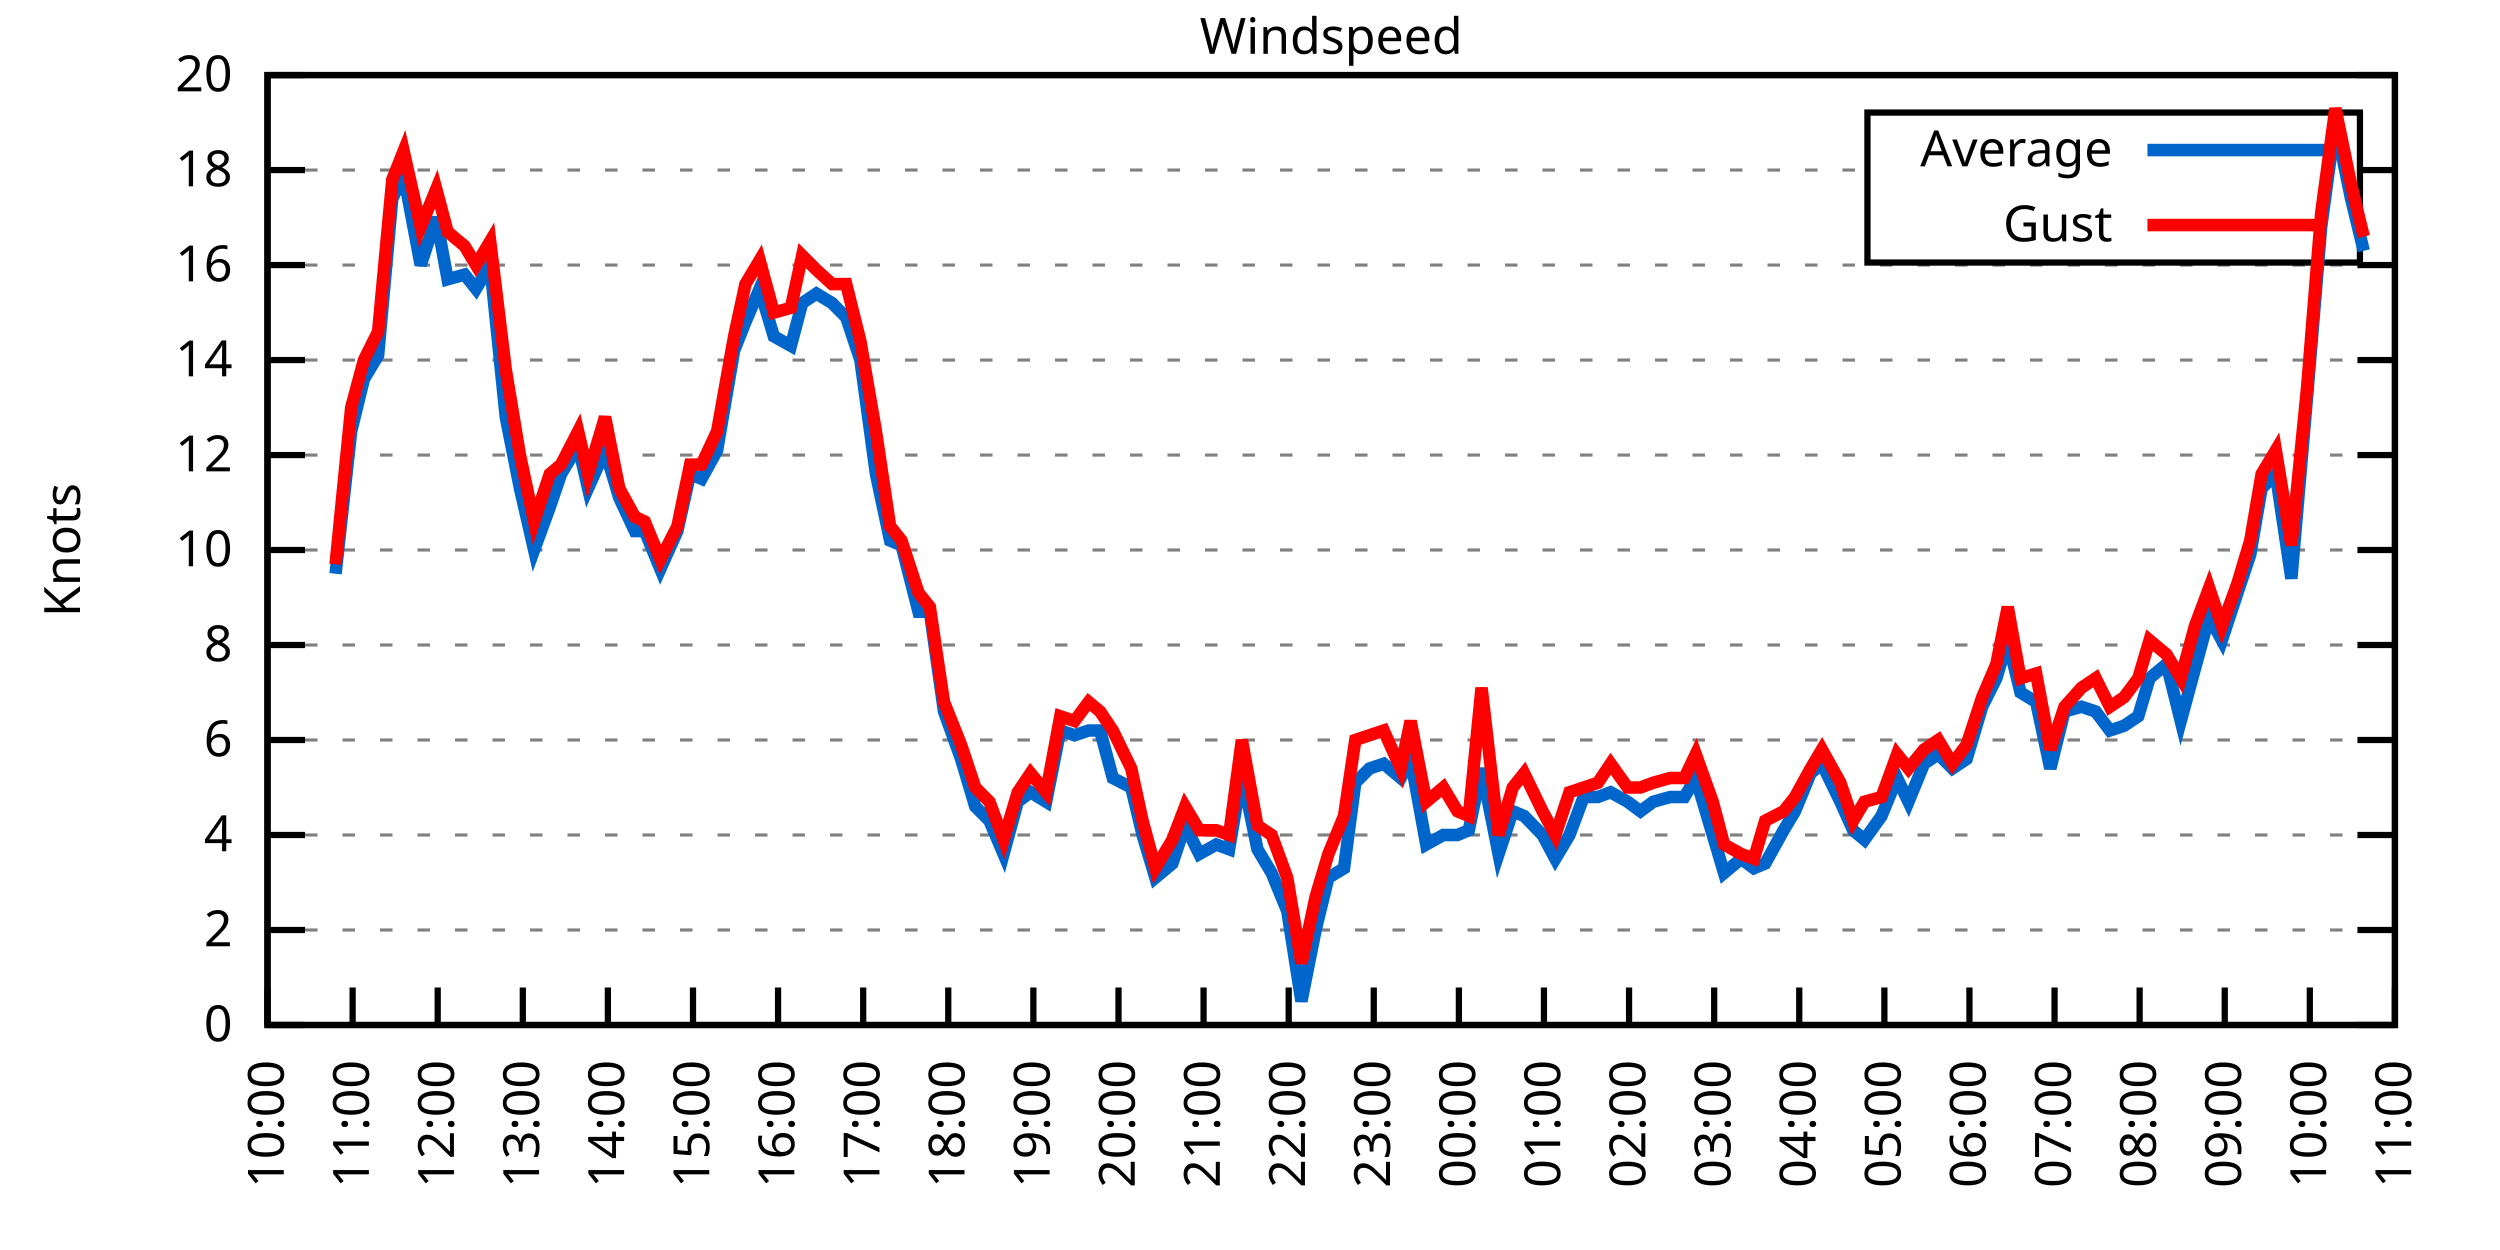
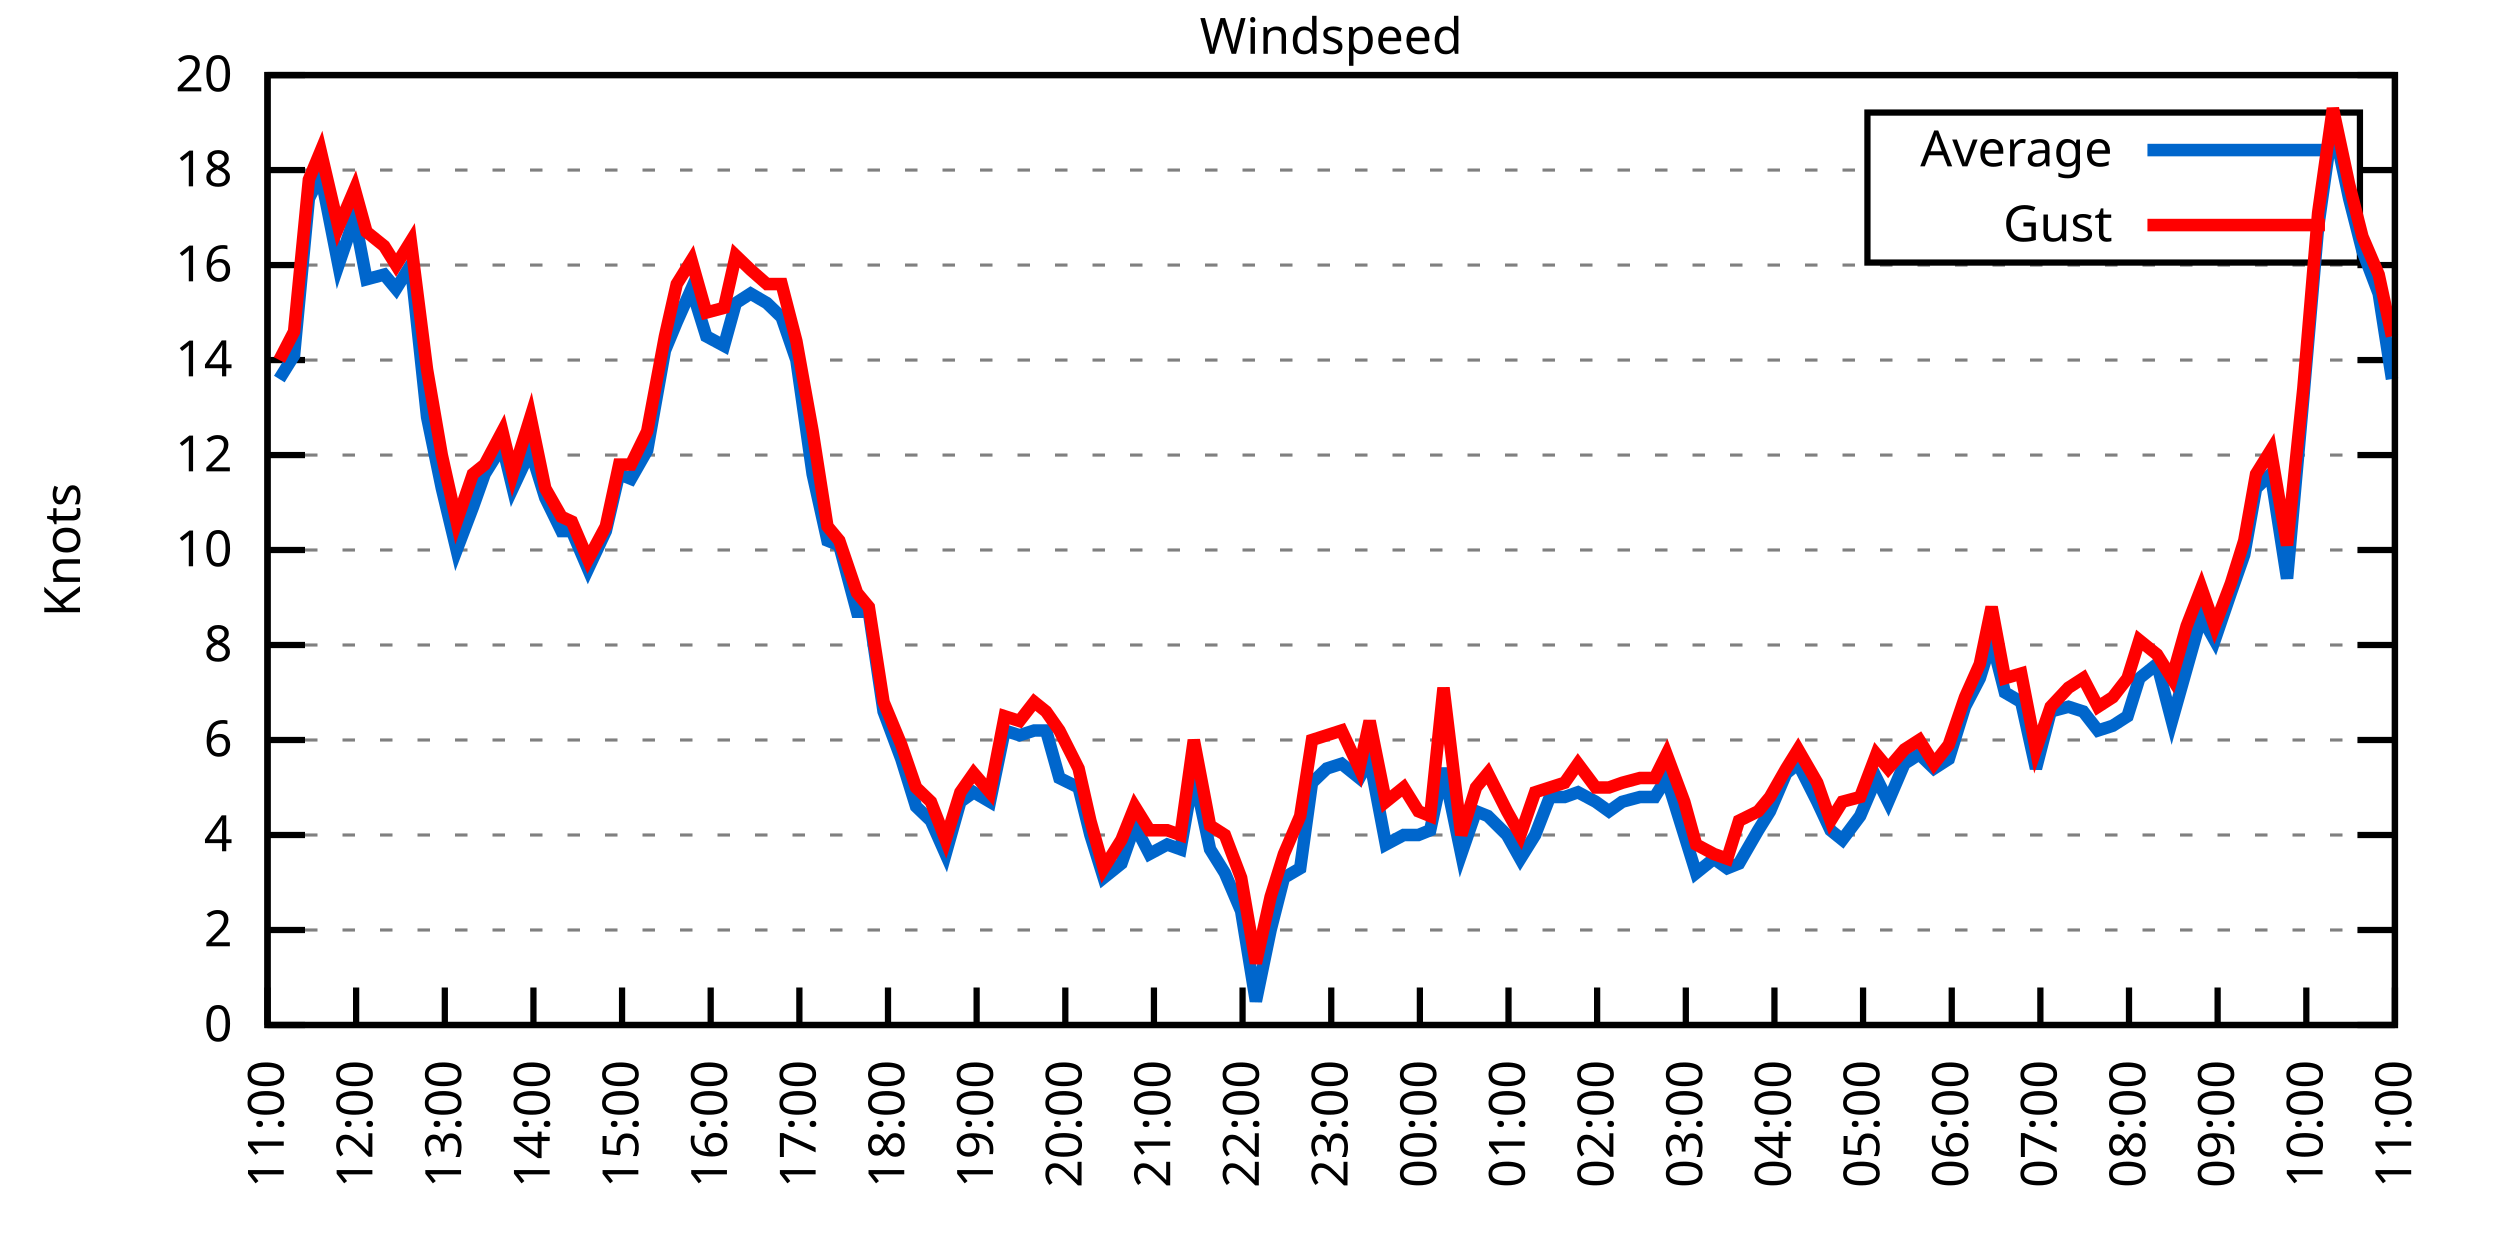
<svg xmlns="http://www.w3.org/2000/svg" xmlns:xlink="http://www.w3.org/1999/xlink" width="400" height="200" viewBox="0 0 400 200">
  <g id="gnuplot_canvas">
    <rect x="0" y="0" width="400" height="200" fill="none" />
    <defs>
      <circle id="gpDot" r="0.5" stroke-width="0.5" stroke="currentColor" />
      <path id="gpPt0" stroke-width="0.333" stroke="currentColor" d="M-1,0 h2 M0,-1 v2" />
      <path id="gpPt1" stroke-width="0.333" stroke="currentColor" d="M-1,-1 L1,1 M1,-1 L-1,1" />
      <path id="gpPt2" stroke-width="0.333" stroke="currentColor" d="M-1,0 L1,0 M0,-1 L0,1 M-1,-1 L1,1 M-1,1 L1,-1" />
      <rect id="gpPt3" stroke-width="0.333" stroke="currentColor" x="-1" y="-1" width="2" height="2" />
      <rect id="gpPt4" stroke-width="0.333" stroke="currentColor" fill="currentColor" x="-1" y="-1" width="2" height="2" />
      <circle id="gpPt5" stroke-width="0.333" stroke="currentColor" cx="0" cy="0" r="1" />
      <use xlink:href="#gpPt5" id="gpPt6" fill="currentColor" stroke="none" />
      <path id="gpPt7" stroke-width="0.333" stroke="currentColor" d="M0,-1.33 L-1.33,0.67 L1.33,0.67 z" />
      <use xlink:href="#gpPt7" id="gpPt8" fill="currentColor" stroke="none" />
      <use xlink:href="#gpPt7" id="gpPt9" stroke="currentColor" transform="rotate(180)" />
      <use xlink:href="#gpPt9" id="gpPt10" fill="currentColor" stroke="none" />
      <use xlink:href="#gpPt3" id="gpPt11" stroke="currentColor" transform="rotate(45)" />
      <use xlink:href="#gpPt11" id="gpPt12" fill="currentColor" stroke="none" />
      <path id="gpPt13" stroke-width="0.333" stroke="currentColor" d="M0,1.330 L1.265,0.411 L0.782,-1.067 L-0.782,-1.076 L-1.265,0.411 z" />
      <use xlink:href="#gpPt13" id="gpPt14" fill="currentColor" stroke="none" />
      <filter id="textbox" filterUnits="objectBoundingBox" x="0" y="0" height="1" width="1">
        <feFlood flood-color="white" flood-opacity="1" result="bgnd" />
        <feComposite in="SourceGraphic" in2="bgnd" operator="atop" />
      </filter>
      <filter id="greybox" filterUnits="objectBoundingBox" x="0" y="0" height="1" width="1">
        <feFlood flood-color="lightgrey" flood-opacity="1" result="grey" />
        <feComposite in="SourceGraphic" in2="grey" operator="atop" />
      </filter>
    </defs>
    <g fill="none" color="white" stroke="currentColor" stroke-width="1.00" stroke-linecap="butt" stroke-linejoin="miter">
</g>
    <g fill="none" color="black" stroke="currentColor" stroke-width="1.00" stroke-linecap="butt" stroke-linejoin="miter">
      <g stroke="none" shape-rendering="crispEdges">
        <polygon fill="rgb(255, 255, 255)" points="42.80,164.00 383.18,164.00 383.18,12.02 42.80,12.02 " />
      </g>
    </g>
    <g fill="none" color="black" stroke="currentColor" stroke-width="1.00" stroke-linecap="butt" stroke-linejoin="miter">
</g>
    <g fill="none" color="black" stroke="black" stroke-width="0.50" stroke-linecap="butt" stroke-linejoin="miter">
</g>
    <g fill="none" color="gray" stroke="currentColor" stroke-width="0.50" stroke-linecap="butt" stroke-linejoin="miter">
      <path stroke="gray" stroke-dasharray="2,4" class="gridline" d="M42.80,164.00 L383.19,164.00  " />
    </g>
    <g fill="none" color="gray" stroke="gray" stroke-width="1.00" stroke-linecap="butt" stroke-linejoin="miter">
</g>
    <g fill="none" color="black" stroke="currentColor" stroke-width="1.00" stroke-linecap="butt" stroke-linejoin="miter">
      <path stroke="black" d="M42.80,164.00 L48.80,164.00 M383.19,164.00 L377.19,164.00  " />
      <g transform="translate(37.20,166.60)" stroke="none" fill="black" font-family="Sans" font-size="8.00" text-anchor="end">
        <text>
          <tspan font-family="Sans"> 0</tspan>
        </text>
      </g>
    </g>
    <g fill="none" color="black" stroke="currentColor" stroke-width="1.00" stroke-linecap="butt" stroke-linejoin="miter">
</g>
    <g fill="none" color="black" stroke="black" stroke-width="0.50" stroke-linecap="butt" stroke-linejoin="miter">
</g>
    <g fill="none" color="gray" stroke="currentColor" stroke-width="0.50" stroke-linecap="butt" stroke-linejoin="miter">
      <path stroke="gray" stroke-dasharray="2,4" class="gridline" d="M42.80,148.80 L383.19,148.80  " />
    </g>
    <g fill="none" color="gray" stroke="gray" stroke-width="1.00" stroke-linecap="butt" stroke-linejoin="miter">
</g>
    <g fill="none" color="black" stroke="currentColor" stroke-width="1.00" stroke-linecap="butt" stroke-linejoin="miter">
      <path stroke="black" d="M42.80,148.80 L48.80,148.80 M383.19,148.80 L377.19,148.80  " />
      <g transform="translate(37.20,151.40)" stroke="none" fill="black" font-family="Sans" font-size="8.00" text-anchor="end">
        <text>
          <tspan font-family="Sans"> 2</tspan>
        </text>
      </g>
    </g>
    <g fill="none" color="black" stroke="currentColor" stroke-width="1.00" stroke-linecap="butt" stroke-linejoin="miter">
</g>
    <g fill="none" color="black" stroke="black" stroke-width="0.50" stroke-linecap="butt" stroke-linejoin="miter">
</g>
    <g fill="none" color="gray" stroke="currentColor" stroke-width="0.50" stroke-linecap="butt" stroke-linejoin="miter">
      <path stroke="gray" stroke-dasharray="2,4" class="gridline" d="M42.80,133.60 L383.19,133.60  " />
    </g>
    <g fill="none" color="gray" stroke="gray" stroke-width="1.00" stroke-linecap="butt" stroke-linejoin="miter">
</g>
    <g fill="none" color="black" stroke="currentColor" stroke-width="1.00" stroke-linecap="butt" stroke-linejoin="miter">
      <path stroke="black" d="M42.80,133.60 L48.80,133.60 M383.19,133.60 L377.19,133.60  " />
      <g transform="translate(37.20,136.20)" stroke="none" fill="black" font-family="Sans" font-size="8.00" text-anchor="end">
        <text>
          <tspan font-family="Sans"> 4</tspan>
        </text>
      </g>
    </g>
    <g fill="none" color="black" stroke="currentColor" stroke-width="1.00" stroke-linecap="butt" stroke-linejoin="miter">
</g>
    <g fill="none" color="black" stroke="black" stroke-width="0.50" stroke-linecap="butt" stroke-linejoin="miter">
</g>
    <g fill="none" color="gray" stroke="currentColor" stroke-width="0.50" stroke-linecap="butt" stroke-linejoin="miter">
      <path stroke="gray" stroke-dasharray="2,4" class="gridline" d="M42.80,118.40 L383.19,118.40  " />
    </g>
    <g fill="none" color="gray" stroke="gray" stroke-width="1.00" stroke-linecap="butt" stroke-linejoin="miter">
</g>
    <g fill="none" color="black" stroke="currentColor" stroke-width="1.00" stroke-linecap="butt" stroke-linejoin="miter">
      <path stroke="black" d="M42.80,118.40 L48.80,118.40 M383.19,118.40 L377.19,118.40  " />
      <g transform="translate(37.20,121.00)" stroke="none" fill="black" font-family="Sans" font-size="8.00" text-anchor="end">
        <text>
          <tspan font-family="Sans"> 6</tspan>
        </text>
      </g>
    </g>
    <g fill="none" color="black" stroke="currentColor" stroke-width="1.00" stroke-linecap="butt" stroke-linejoin="miter">
</g>
    <g fill="none" color="black" stroke="black" stroke-width="0.50" stroke-linecap="butt" stroke-linejoin="miter">
</g>
    <g fill="none" color="gray" stroke="currentColor" stroke-width="0.50" stroke-linecap="butt" stroke-linejoin="miter">
      <path stroke="gray" stroke-dasharray="2,4" class="gridline" d="M42.80,103.20 L383.19,103.20  " />
    </g>
    <g fill="none" color="gray" stroke="gray" stroke-width="1.00" stroke-linecap="butt" stroke-linejoin="miter">
</g>
    <g fill="none" color="black" stroke="currentColor" stroke-width="1.00" stroke-linecap="butt" stroke-linejoin="miter">
      <path stroke="black" d="M42.80,103.20 L48.80,103.20 M383.19,103.20 L377.19,103.20  " />
      <g transform="translate(37.20,105.80)" stroke="none" fill="black" font-family="Sans" font-size="8.00" text-anchor="end">
        <text>
          <tspan font-family="Sans"> 8</tspan>
        </text>
      </g>
    </g>
    <g fill="none" color="black" stroke="currentColor" stroke-width="1.00" stroke-linecap="butt" stroke-linejoin="miter">
</g>
    <g fill="none" color="black" stroke="black" stroke-width="0.50" stroke-linecap="butt" stroke-linejoin="miter">
</g>
    <g fill="none" color="gray" stroke="currentColor" stroke-width="0.50" stroke-linecap="butt" stroke-linejoin="miter">
      <path stroke="gray" stroke-dasharray="2,4" class="gridline" d="M42.80,88.00 L383.19,88.00  " />
    </g>
    <g fill="none" color="gray" stroke="gray" stroke-width="1.00" stroke-linecap="butt" stroke-linejoin="miter">
</g>
    <g fill="none" color="black" stroke="currentColor" stroke-width="1.00" stroke-linecap="butt" stroke-linejoin="miter">
      <path stroke="black" d="M42.80,88.00 L48.80,88.00 M383.19,88.00 L377.19,88.00  " />
      <g transform="translate(37.20,90.60)" stroke="none" fill="black" font-family="Sans" font-size="8.00" text-anchor="end">
        <text>
          <tspan font-family="Sans"> 10</tspan>
        </text>
      </g>
    </g>
    <g fill="none" color="black" stroke="currentColor" stroke-width="1.00" stroke-linecap="butt" stroke-linejoin="miter">
</g>
    <g fill="none" color="black" stroke="black" stroke-width="0.50" stroke-linecap="butt" stroke-linejoin="miter">
</g>
    <g fill="none" color="gray" stroke="currentColor" stroke-width="0.50" stroke-linecap="butt" stroke-linejoin="miter">
      <path stroke="gray" stroke-dasharray="2,4" class="gridline" d="M42.80,72.81 L383.19,72.81  " />
    </g>
    <g fill="none" color="gray" stroke="gray" stroke-width="1.00" stroke-linecap="butt" stroke-linejoin="miter">
</g>
    <g fill="none" color="black" stroke="currentColor" stroke-width="1.00" stroke-linecap="butt" stroke-linejoin="miter">
      <path stroke="black" d="M42.80,72.81 L48.80,72.81 M383.19,72.81 L377.19,72.81  " />
      <g transform="translate(37.20,75.41)" stroke="none" fill="black" font-family="Sans" font-size="8.00" text-anchor="end">
        <text>
          <tspan font-family="Sans"> 12</tspan>
        </text>
      </g>
    </g>
    <g fill="none" color="black" stroke="currentColor" stroke-width="1.00" stroke-linecap="butt" stroke-linejoin="miter">
</g>
    <g fill="none" color="black" stroke="black" stroke-width="0.50" stroke-linecap="butt" stroke-linejoin="miter">
</g>
    <g fill="none" color="gray" stroke="currentColor" stroke-width="0.50" stroke-linecap="butt" stroke-linejoin="miter">
      <path stroke="gray" stroke-dasharray="2,4" class="gridline" d="M42.80,57.61 L383.19,57.61  " />
    </g>
    <g fill="none" color="gray" stroke="gray" stroke-width="1.00" stroke-linecap="butt" stroke-linejoin="miter">
</g>
    <g fill="none" color="black" stroke="currentColor" stroke-width="1.00" stroke-linecap="butt" stroke-linejoin="miter">
      <path stroke="black" d="M42.80,57.61 L48.80,57.61 M383.19,57.61 L377.19,57.61  " />
      <g transform="translate(37.20,60.21)" stroke="none" fill="black" font-family="Sans" font-size="8.00" text-anchor="end">
        <text>
          <tspan font-family="Sans"> 14</tspan>
        </text>
      </g>
    </g>
    <g fill="none" color="black" stroke="currentColor" stroke-width="1.00" stroke-linecap="butt" stroke-linejoin="miter">
</g>
    <g fill="none" color="black" stroke="black" stroke-width="0.50" stroke-linecap="butt" stroke-linejoin="miter">
</g>
    <g fill="none" color="gray" stroke="currentColor" stroke-width="0.50" stroke-linecap="butt" stroke-linejoin="miter">
      <path stroke="gray" stroke-dasharray="2,4" class="gridline" d="M42.80,42.41 L383.19,42.41  " />
    </g>
    <g fill="none" color="gray" stroke="gray" stroke-width="1.00" stroke-linecap="butt" stroke-linejoin="miter">
</g>
    <g fill="none" color="black" stroke="currentColor" stroke-width="1.00" stroke-linecap="butt" stroke-linejoin="miter">
      <path stroke="black" d="M42.80,42.41 L48.80,42.41 M383.19,42.41 L377.19,42.41  " />
      <g transform="translate(37.20,45.01)" stroke="none" fill="black" font-family="Sans" font-size="8.00" text-anchor="end">
        <text>
          <tspan font-family="Sans"> 16</tspan>
        </text>
      </g>
    </g>
    <g fill="none" color="black" stroke="currentColor" stroke-width="1.00" stroke-linecap="butt" stroke-linejoin="miter">
</g>
    <g fill="none" color="black" stroke="black" stroke-width="0.50" stroke-linecap="butt" stroke-linejoin="miter">
</g>
    <g fill="none" color="gray" stroke="currentColor" stroke-width="0.50" stroke-linecap="butt" stroke-linejoin="miter">
      <path stroke="gray" stroke-dasharray="2,4" class="gridline" d="M42.80,27.21 L298.79,27.21 M377.59,27.21 L383.19,27.21  " />
    </g>
    <g fill="none" color="gray" stroke="gray" stroke-width="1.00" stroke-linecap="butt" stroke-linejoin="miter">
</g>
    <g fill="none" color="black" stroke="currentColor" stroke-width="1.00" stroke-linecap="butt" stroke-linejoin="miter">
      <path stroke="black" d="M42.80,27.21 L48.80,27.21 M383.19,27.21 L377.19,27.21  " />
      <g transform="translate(37.20,29.81)" stroke="none" fill="black" font-family="Sans" font-size="8.00" text-anchor="end">
        <text>
          <tspan font-family="Sans"> 18</tspan>
        </text>
      </g>
    </g>
    <g fill="none" color="black" stroke="currentColor" stroke-width="1.00" stroke-linecap="butt" stroke-linejoin="miter">
</g>
    <g fill="none" color="black" stroke="black" stroke-width="0.50" stroke-linecap="butt" stroke-linejoin="miter">
</g>
    <g fill="none" color="gray" stroke="currentColor" stroke-width="0.50" stroke-linecap="butt" stroke-linejoin="miter">
      <path stroke="gray" stroke-dasharray="2,4" class="gridline" d="M42.80,12.01 L383.19,12.01  " />
    </g>
    <g fill="none" color="gray" stroke="gray" stroke-width="1.00" stroke-linecap="butt" stroke-linejoin="miter">
</g>
    <g fill="none" color="black" stroke="currentColor" stroke-width="1.00" stroke-linecap="butt" stroke-linejoin="miter">
      <path stroke="black" d="M42.80,12.01 L48.80,12.01 M383.19,12.01 L377.19,12.01  " />
      <g transform="translate(37.20,14.61)" stroke="none" fill="black" font-family="Sans" font-size="8.00" text-anchor="end">
        <text>
          <tspan font-family="Sans"> 20</tspan>
        </text>
      </g>
    </g>
    <g fill="none" color="black" stroke="currentColor" stroke-width="1.00" stroke-linecap="butt" stroke-linejoin="miter">
      <path stroke="black" d="M42.80,164.00 L42.80,158.00  " />
      <g transform="translate(45.40,169.60) rotate(270.00)" stroke="none" fill="black" font-family="Sans" font-size="8.00" text-anchor="end">
        <text>
-           <tspan font-family="Sans">10:00</tspan>
-         </text>
-       </g>
-     </g>
-     <g fill="none" color="black" stroke="currentColor" stroke-width="1.00" stroke-linecap="butt" stroke-linejoin="miter">
-       <path stroke="black" d="M56.42,164.00 L56.42,158.00  " />
-       <g transform="translate(59.02,169.60) rotate(270.00)" stroke="none" fill="black" font-family="Sans" font-size="8.00" text-anchor="end">
-         <text>
          <tspan font-family="Sans">11:00</tspan>
        </text>
      </g>
    </g>
    <g fill="none" color="black" stroke="currentColor" stroke-width="1.00" stroke-linecap="butt" stroke-linejoin="miter">
-       <path stroke="black" d="M70.03,164.00 L70.03,158.00  " />
-       <g transform="translate(72.63,169.60) rotate(270.00)" stroke="none" fill="black" font-family="Sans" font-size="8.00" text-anchor="end">
+       <path stroke="black" d="M56.98,164.00 L56.98,158.00  " />
+       <g transform="translate(59.58,169.60) rotate(270.00)" stroke="none" fill="black" font-family="Sans" font-size="8.00" text-anchor="end">
        <text>
          <tspan font-family="Sans">12:00</tspan>
        </text>
      </g>
    </g>
    <g fill="none" color="black" stroke="currentColor" stroke-width="1.00" stroke-linecap="butt" stroke-linejoin="miter">
-       <path stroke="black" d="M83.65,164.00 L83.65,158.00  " />
-       <g transform="translate(86.25,169.60) rotate(270.00)" stroke="none" fill="black" font-family="Sans" font-size="8.00" text-anchor="end">
+       <path stroke="black" d="M71.17,164.00 L71.17,158.00  " />
+       <g transform="translate(73.77,169.60) rotate(270.00)" stroke="none" fill="black" font-family="Sans" font-size="8.00" text-anchor="end">
        <text>
          <tspan font-family="Sans">13:00</tspan>
        </text>
      </g>
    </g>
    <g fill="none" color="black" stroke="currentColor" stroke-width="1.00" stroke-linecap="butt" stroke-linejoin="miter">
-       <path stroke="black" d="M97.26,164.00 L97.26,158.00  " />
-       <g transform="translate(99.86,169.60) rotate(270.00)" stroke="none" fill="black" font-family="Sans" font-size="8.00" text-anchor="end">
+       <path stroke="black" d="M85.35,164.00 L85.35,158.00  " />
+       <g transform="translate(87.95,169.60) rotate(270.00)" stroke="none" fill="black" font-family="Sans" font-size="8.00" text-anchor="end">
        <text>
          <tspan font-family="Sans">14:00</tspan>
        </text>
      </g>
    </g>
    <g fill="none" color="black" stroke="currentColor" stroke-width="1.00" stroke-linecap="butt" stroke-linejoin="miter">
-       <path stroke="black" d="M110.88,164.00 L110.88,158.00  " />
-       <g transform="translate(113.48,169.60) rotate(270.00)" stroke="none" fill="black" font-family="Sans" font-size="8.00" text-anchor="end">
+       <path stroke="black" d="M99.53,164.00 L99.53,158.00  " />
+       <g transform="translate(102.13,169.60) rotate(270.00)" stroke="none" fill="black" font-family="Sans" font-size="8.00" text-anchor="end">
        <text>
          <tspan font-family="Sans">15:00</tspan>
        </text>
      </g>
    </g>
    <g fill="none" color="black" stroke="currentColor" stroke-width="1.00" stroke-linecap="butt" stroke-linejoin="miter">
-       <path stroke="black" d="M124.49,164.00 L124.49,158.00  " />
-       <g transform="translate(127.09,169.60) rotate(270.00)" stroke="none" fill="black" font-family="Sans" font-size="8.00" text-anchor="end">
+       <path stroke="black" d="M113.71,164.00 L113.71,158.00  " />
+       <g transform="translate(116.31,169.60) rotate(270.00)" stroke="none" fill="black" font-family="Sans" font-size="8.00" text-anchor="end">
        <text>
          <tspan font-family="Sans">16:00</tspan>
        </text>
      </g>
    </g>
    <g fill="none" color="black" stroke="currentColor" stroke-width="1.00" stroke-linecap="butt" stroke-linejoin="miter">
-       <path stroke="black" d="M138.11,164.00 L138.11,158.00  " />
-       <g transform="translate(140.71,169.60) rotate(270.00)" stroke="none" fill="black" font-family="Sans" font-size="8.00" text-anchor="end">
+       <path stroke="black" d="M127.90,164.00 L127.90,158.00  " />
+       <g transform="translate(130.50,169.60) rotate(270.00)" stroke="none" fill="black" font-family="Sans" font-size="8.00" text-anchor="end">
        <text>
          <tspan font-family="Sans">17:00</tspan>
        </text>
      </g>
    </g>
    <g fill="none" color="black" stroke="currentColor" stroke-width="1.00" stroke-linecap="butt" stroke-linejoin="miter">
-       <path stroke="black" d="M151.72,164.00 L151.72,158.00  " />
-       <g transform="translate(154.32,169.60) rotate(270.00)" stroke="none" fill="black" font-family="Sans" font-size="8.00" text-anchor="end">
+       <path stroke="black" d="M142.08,164.00 L142.08,158.00  " />
+       <g transform="translate(144.68,169.60) rotate(270.00)" stroke="none" fill="black" font-family="Sans" font-size="8.00" text-anchor="end">
        <text>
          <tspan font-family="Sans">18:00</tspan>
        </text>
      </g>
    </g>
    <g fill="none" color="black" stroke="currentColor" stroke-width="1.00" stroke-linecap="butt" stroke-linejoin="miter">
-       <path stroke="black" d="M165.34,164.00 L165.34,158.00  " />
-       <g transform="translate(167.94,169.60) rotate(270.00)" stroke="none" fill="black" font-family="Sans" font-size="8.00" text-anchor="end">
+       <path stroke="black" d="M156.26,164.00 L156.26,158.00  " />
+       <g transform="translate(158.86,169.60) rotate(270.00)" stroke="none" fill="black" font-family="Sans" font-size="8.00" text-anchor="end">
        <text>
          <tspan font-family="Sans">19:00</tspan>
        </text>
      </g>
    </g>
    <g fill="none" color="black" stroke="currentColor" stroke-width="1.00" stroke-linecap="butt" stroke-linejoin="miter">
-       <path stroke="black" d="M178.96,164.00 L178.96,158.00  " />
-       <g transform="translate(181.56,169.60) rotate(270.00)" stroke="none" fill="black" font-family="Sans" font-size="8.00" text-anchor="end">
+       <path stroke="black" d="M170.45,164.00 L170.45,158.00  " />
+       <g transform="translate(173.05,169.60) rotate(270.00)" stroke="none" fill="black" font-family="Sans" font-size="8.00" text-anchor="end">
        <text>
          <tspan font-family="Sans">20:00</tspan>
        </text>
      </g>
    </g>
    <g fill="none" color="black" stroke="currentColor" stroke-width="1.00" stroke-linecap="butt" stroke-linejoin="miter">
-       <path stroke="black" d="M192.57,164.00 L192.57,158.00  " />
-       <g transform="translate(195.17,169.60) rotate(270.00)" stroke="none" fill="black" font-family="Sans" font-size="8.00" text-anchor="end">
+       <path stroke="black" d="M184.63,164.00 L184.63,158.00  " />
+       <g transform="translate(187.23,169.60) rotate(270.00)" stroke="none" fill="black" font-family="Sans" font-size="8.00" text-anchor="end">
        <text>
          <tspan font-family="Sans">21:00</tspan>
        </text>
      </g>
    </g>
    <g fill="none" color="black" stroke="currentColor" stroke-width="1.00" stroke-linecap="butt" stroke-linejoin="miter">
-       <path stroke="black" d="M206.19,164.00 L206.19,158.00  " />
-       <g transform="translate(208.79,169.60) rotate(270.00)" stroke="none" fill="black" font-family="Sans" font-size="8.00" text-anchor="end">
+       <path stroke="black" d="M198.81,164.00 L198.81,158.00  " />
+       <g transform="translate(201.41,169.60) rotate(270.00)" stroke="none" fill="black" font-family="Sans" font-size="8.00" text-anchor="end">
        <text>
          <tspan font-family="Sans">22:00</tspan>
        </text>
      </g>
    </g>
    <g fill="none" color="black" stroke="currentColor" stroke-width="1.00" stroke-linecap="butt" stroke-linejoin="miter">
-       <path stroke="black" d="M219.80,164.00 L219.80,158.00  " />
-       <g transform="translate(222.40,169.60) rotate(270.00)" stroke="none" fill="black" font-family="Sans" font-size="8.00" text-anchor="end">
+       <path stroke="black" d="M213.00,164.00 L213.00,158.00  " />
+       <g transform="translate(215.60,169.60) rotate(270.00)" stroke="none" fill="black" font-family="Sans" font-size="8.00" text-anchor="end">
        <text>
          <tspan font-family="Sans">23:00</tspan>
        </text>
      </g>
    </g>
    <g fill="none" color="black" stroke="currentColor" stroke-width="1.00" stroke-linecap="butt" stroke-linejoin="miter">
-       <path stroke="black" d="M233.42,164.00 L233.42,158.00  " />
-       <g transform="translate(236.02,169.60) rotate(270.00)" stroke="none" fill="black" font-family="Sans" font-size="8.00" text-anchor="end">
+       <path stroke="black" d="M227.18,164.00 L227.18,158.00  " />
+       <g transform="translate(229.78,169.60) rotate(270.00)" stroke="none" fill="black" font-family="Sans" font-size="8.00" text-anchor="end">
        <text>
          <tspan font-family="Sans">00:00</tspan>
        </text>
      </g>
    </g>
    <g fill="none" color="black" stroke="currentColor" stroke-width="1.00" stroke-linecap="butt" stroke-linejoin="miter">
-       <path stroke="black" d="M247.03,164.00 L247.03,158.00  " />
-       <g transform="translate(249.63,169.60) rotate(270.00)" stroke="none" fill="black" font-family="Sans" font-size="8.00" text-anchor="end">
+       <path stroke="black" d="M241.36,164.00 L241.36,158.00  " />
+       <g transform="translate(243.96,169.60) rotate(270.00)" stroke="none" fill="black" font-family="Sans" font-size="8.00" text-anchor="end">
        <text>
          <tspan font-family="Sans">01:00</tspan>
        </text>
      </g>
    </g>
    <g fill="none" color="black" stroke="currentColor" stroke-width="1.00" stroke-linecap="butt" stroke-linejoin="miter">
-       <path stroke="black" d="M260.65,164.00 L260.65,158.00  " />
-       <g transform="translate(263.25,169.60) rotate(270.00)" stroke="none" fill="black" font-family="Sans" font-size="8.00" text-anchor="end">
+       <path stroke="black" d="M255.54,164.00 L255.54,158.00  " />
+       <g transform="translate(258.14,169.60) rotate(270.00)" stroke="none" fill="black" font-family="Sans" font-size="8.00" text-anchor="end">
        <text>
          <tspan font-family="Sans">02:00</tspan>
        </text>
      </g>
    </g>
    <g fill="none" color="black" stroke="currentColor" stroke-width="1.00" stroke-linecap="butt" stroke-linejoin="miter">
-       <path stroke="black" d="M274.27,164.00 L274.27,158.00  " />
-       <g transform="translate(276.87,169.60) rotate(270.00)" stroke="none" fill="black" font-family="Sans" font-size="8.00" text-anchor="end">
+       <path stroke="black" d="M269.73,164.00 L269.73,158.00  " />
+       <g transform="translate(272.33,169.60) rotate(270.00)" stroke="none" fill="black" font-family="Sans" font-size="8.00" text-anchor="end">
        <text>
          <tspan font-family="Sans">03:00</tspan>
        </text>
      </g>
    </g>
    <g fill="none" color="black" stroke="currentColor" stroke-width="1.00" stroke-linecap="butt" stroke-linejoin="miter">
-       <path stroke="black" d="M287.88,164.00 L287.88,158.00  " />
-       <g transform="translate(290.48,169.60) rotate(270.00)" stroke="none" fill="black" font-family="Sans" font-size="8.00" text-anchor="end">
+       <path stroke="black" d="M283.91,164.00 L283.91,158.00  " />
+       <g transform="translate(286.51,169.60) rotate(270.00)" stroke="none" fill="black" font-family="Sans" font-size="8.00" text-anchor="end">
        <text>
          <tspan font-family="Sans">04:00</tspan>
        </text>
      </g>
    </g>
    <g fill="none" color="black" stroke="currentColor" stroke-width="1.00" stroke-linecap="butt" stroke-linejoin="miter">
-       <path stroke="black" d="M301.50,164.00 L301.50,158.00  " />
-       <g transform="translate(304.10,169.60) rotate(270.00)" stroke="none" fill="black" font-family="Sans" font-size="8.00" text-anchor="end">
+       <path stroke="black" d="M298.09,164.00 L298.09,158.00  " />
+       <g transform="translate(300.69,169.60) rotate(270.00)" stroke="none" fill="black" font-family="Sans" font-size="8.00" text-anchor="end">
        <text>
          <tspan font-family="Sans">05:00</tspan>
        </text>
      </g>
    </g>
    <g fill="none" color="black" stroke="currentColor" stroke-width="1.00" stroke-linecap="butt" stroke-linejoin="miter">
-       <path stroke="black" d="M315.11,164.00 L315.11,158.00  " />
-       <g transform="translate(317.71,169.60) rotate(270.00)" stroke="none" fill="black" font-family="Sans" font-size="8.00" text-anchor="end">
+       <path stroke="black" d="M312.28,164.00 L312.28,158.00  " />
+       <g transform="translate(314.88,169.60) rotate(270.00)" stroke="none" fill="black" font-family="Sans" font-size="8.00" text-anchor="end">
        <text>
          <tspan font-family="Sans">06:00</tspan>
        </text>
      </g>
    </g>
    <g fill="none" color="black" stroke="currentColor" stroke-width="1.00" stroke-linecap="butt" stroke-linejoin="miter">
-       <path stroke="black" d="M328.73,164.00 L328.73,158.00  " />
-       <g transform="translate(331.33,169.60) rotate(270.00)" stroke="none" fill="black" font-family="Sans" font-size="8.00" text-anchor="end">
+       <path stroke="black" d="M326.46,164.00 L326.46,158.00  " />
+       <g transform="translate(329.06,169.60) rotate(270.00)" stroke="none" fill="black" font-family="Sans" font-size="8.00" text-anchor="end">
        <text>
          <tspan font-family="Sans">07:00</tspan>
        </text>
      </g>
    </g>
    <g fill="none" color="black" stroke="currentColor" stroke-width="1.00" stroke-linecap="butt" stroke-linejoin="miter">
-       <path stroke="black" d="M342.34,164.00 L342.34,158.00  " />
-       <g transform="translate(344.94,169.60) rotate(270.00)" stroke="none" fill="black" font-family="Sans" font-size="8.00" text-anchor="end">
+       <path stroke="black" d="M340.64,164.00 L340.64,158.00  " />
+       <g transform="translate(343.24,169.60) rotate(270.00)" stroke="none" fill="black" font-family="Sans" font-size="8.00" text-anchor="end">
        <text>
          <tspan font-family="Sans">08:00</tspan>
        </text>
      </g>
    </g>
    <g fill="none" color="black" stroke="currentColor" stroke-width="1.00" stroke-linecap="butt" stroke-linejoin="miter">
-       <path stroke="black" d="M355.96,164.00 L355.96,158.00  " />
-       <g transform="translate(358.56,169.60) rotate(270.00)" stroke="none" fill="black" font-family="Sans" font-size="8.00" text-anchor="end">
+       <path stroke="black" d="M354.82,164.00 L354.82,158.00  " />
+       <g transform="translate(357.42,169.60) rotate(270.00)" stroke="none" fill="black" font-family="Sans" font-size="8.00" text-anchor="end">
        <text>
          <tspan font-family="Sans">09:00</tspan>
        </text>
      </g>
    </g>
    <g fill="none" color="black" stroke="currentColor" stroke-width="1.00" stroke-linecap="butt" stroke-linejoin="miter">
-       <path stroke="black" d="M369.57,164.00 L369.57,158.00  " />
-       <g transform="translate(372.17,169.60) rotate(270.00)" stroke="none" fill="black" font-family="Sans" font-size="8.00" text-anchor="end">
+       <path stroke="black" d="M369.01,164.00 L369.01,158.00  " />
+       <g transform="translate(371.61,169.60) rotate(270.00)" stroke="none" fill="black" font-family="Sans" font-size="8.00" text-anchor="end">
        <text>
          <tspan font-family="Sans">10:00</tspan>
        </text>
      </g>
    </g>
    <g fill="none" color="black" stroke="currentColor" stroke-width="1.00" stroke-linecap="butt" stroke-linejoin="miter">
      <path stroke="black" d="M383.19,164.00 L383.19,158.00  " />
      <g transform="translate(385.79,169.60) rotate(270.00)" stroke="none" fill="black" font-family="Sans" font-size="8.00" text-anchor="end">
        <text>
          <tspan font-family="Sans">11:00</tspan>
        </text>
      </g>
    </g>
    <g fill="none" color="black" stroke="currentColor" stroke-width="1.00" stroke-linecap="butt" stroke-linejoin="miter">
</g>
    <g fill="none" color="black" stroke="currentColor" stroke-width="1.00" stroke-linecap="butt" stroke-linejoin="miter">
      <path stroke="black" d="M42.80,12.01 L42.80,164.00 L383.19,164.00 L383.19,12.01 L42.80,12.01 Z  " />
    </g>
    <g fill="none" color="black" stroke="currentColor" stroke-width="1.00" stroke-linecap="butt" stroke-linejoin="miter">
</g>
    <g fill="none" color="black" stroke="currentColor" stroke-width="1.00" stroke-linecap="butt" stroke-linejoin="miter">
      <path stroke="black" d="M298.79,42.01 L298.79,18.01 L377.59,18.01 L377.59,42.01 L298.79,42.01 Z  " />
    </g>
    <g id="Windspeed_plot_1">
      <g fill="none" color="white" stroke="black" stroke-width="2.00" stroke-linecap="butt" stroke-linejoin="miter">
</g>
      <g fill="none" color="black" stroke="currentColor" stroke-width="2.00" stroke-linecap="butt" stroke-linejoin="miter">
        <g transform="translate(337.99,26.61)" stroke="none" fill="black" font-family="Sans" font-size="8.00" text-anchor="end">
          <text>
            <tspan font-family="Sans">Average</tspan>
          </text>
        </g>
      </g>
      <g fill="none" color="black" stroke="currentColor" stroke-width="2.00" stroke-linecap="butt" stroke-linejoin="miter">
-         <path stroke="rgb(  0, 102, 204)" d="M343.59,24.01 L371.99,24.01 M53.69,91.80 L56.19,69.01 L58.23,60.65 L60.50,56.85 L62.77,31.77 L64.58,27.97   L67.31,42.41 L69.80,34.81 L71.62,44.69 L74.34,43.93 L76.16,46.21 L78.43,42.41 L80.92,66.73 L83.19,78.13   L85.46,88.00 L87.96,81.17 L89.77,75.85 L92.50,71.29 L94.09,78.13 L96.81,72.05 L99.08,79.65 L101.57,84.97   L103.16,84.97 L105.66,91.04 L108.38,84.97 L110.42,75.85 L112.24,76.61 L114.74,72.05 L117.46,56.09 L119.27,51.53   L121.54,46.21 L123.81,53.81 L126.54,55.33 L128.35,48.49 L130.62,46.97 L133.12,48.49 L135.39,50.77 L137.66,57.61   L140.15,75.85 L142.42,86.49 L144.24,87.25 L146.96,97.88 L148.77,97.88 L151.04,113.84 L153.77,121.44 L156.04,129.04   L158.31,131.32 L160.57,136.64 L162.84,128.28 L164.89,126.76 L167.38,128.28 L169.65,116.88 L171.92,117.64 L174.19,116.88   L176.01,116.88 L178.05,124.48 L181.00,126.00 L182.81,133.60 L184.86,140.44 L187.58,138.16 L189.62,132.08 L191.89,136.64   L194.61,135.12 L196.66,135.88 L198.70,123.72 L201.19,135.88 L203.46,139.68 L205.96,145.76 L208.23,160.20 L210.50,148.80   L212.54,140.44 L215.04,138.92 L216.85,125.24 L219.12,122.96 L221.39,122.20 L224.11,124.48 L225.70,121.44 L228.20,135.12   L230.92,133.60 L233.19,133.60 L235.01,132.84 L237.05,122.96 L239.77,136.64 L242.04,129.80 L243.86,130.56 L246.81,133.60   L248.85,137.40 L251.12,133.60 L253.39,127.52 L255.66,127.52 L257.70,126.76 L260.42,128.28 L262.47,129.80 L264.51,128.28   L267.23,127.52 L269.50,127.52 L271.32,124.48 L274.04,133.60 L275.85,139.68 L278.58,137.40 L280.62,138.92 L282.43,138.16   L285.38,132.84 L287.20,129.80 L289.70,123.72 L291.51,122.20 L294.46,128.28 L296.50,132.84 L298.32,134.36 L301.04,130.56   L303.54,124.48 L305.35,128.28 L307.85,122.20 L310.12,120.68 L312.39,122.96 L314.66,121.44 L317.15,113.08 L319.42,108.52   L321.24,102.44 L323.28,110.80 L325.78,112.32 L328.05,122.96 L330.32,113.84 L333.04,113.08 L335.31,113.84 L337.58,116.88   L339.85,116.12 L342.12,114.60 L343.93,108.52 L346.65,106.24 L348.92,115.36 L351.19,107.00 L353.46,98.64 L355.50,102.44   L358.00,94.84 L360.04,88.76 L361.86,78.13 L364.13,75.85 L366.62,92.56 L369.12,63.69 L371.39,36.33 L373.66,19.61   L376.16,31.77 L378.20,40.13  " />
+         <path stroke="rgb(  0, 102, 204)" d="M343.59,24.01 L371.99,24.01 M44.69,60.65 L47.05,56.85 L49.42,31.77 L51.31,27.97 L54.15,42.41 L56.75,34.81   L58.64,44.69 L61.47,43.93 L63.37,46.21 L65.73,42.41 L68.33,66.73 L70.69,78.13 L73.06,88.00 L75.66,81.17   L77.55,75.85 L80.38,71.29 L82.04,78.13 L84.88,72.05 L87.24,79.65 L89.84,84.97 L91.49,84.97 L94.09,91.04   L96.93,84.97 L99.06,75.85 L100.95,76.61 L103.55,72.05 L106.39,56.09 L108.28,51.53 L110.64,46.21 L113.01,53.81   L115.84,55.33 L117.73,48.49 L120.10,46.97 L122.70,48.49 L125.06,50.77 L127.42,57.61 L130.02,75.85 L132.39,86.49   L134.28,87.25 L137.12,97.88 L139.01,97.88 L141.37,113.84 L144.21,121.44 L146.57,129.04 L148.94,131.32 L151.30,136.64   L153.66,128.28 L155.79,126.76 L158.39,128.28 L160.75,116.88 L163.12,117.64 L165.48,116.88 L167.37,116.88 L169.50,124.48   L172.57,126.00 L174.46,133.60 L176.59,140.44 L179.43,138.16 L181.56,132.08 L183.92,136.64 L186.76,135.12 L188.88,135.88   L191.01,123.72 L193.61,135.88 L195.98,139.68 L198.58,145.76 L200.94,160.20 L203.30,148.80 L205.43,140.44 L208.03,138.92   L209.92,125.24 L212.29,122.96 L214.65,122.20 L217.49,124.48 L219.14,121.44 L221.74,135.12 L224.58,133.60 L226.94,133.60   L228.83,132.84 L230.96,122.96 L233.80,136.64 L236.16,129.80 L238.05,130.56 L241.12,133.60 L243.25,137.40 L245.62,133.60   L247.98,127.52 L250.34,127.52 L252.47,126.76 L255.31,128.28 L257.43,129.80 L259.56,128.28 L262.40,127.52 L264.76,127.52   L266.65,124.48 L269.49,133.60 L271.38,139.68 L274.22,137.40 L276.35,138.92 L278.24,138.16 L281.31,132.84 L283.20,129.80   L285.80,123.72 L287.69,122.20 L290.76,128.28 L292.89,132.84 L294.78,134.36 L297.62,130.56 L300.22,124.48 L302.11,128.28   L304.71,122.20 L307.08,120.68 L309.44,122.96 L311.80,121.44 L314.40,113.08 L316.77,108.52 L318.66,102.44 L320.79,110.80   L323.39,112.32 L325.75,122.96 L328.11,113.84 L330.95,113.08 L333.31,113.84 L335.68,116.88 L338.04,116.12 L340.40,114.60   L342.30,108.52 L345.13,106.24 L347.50,115.36 L349.86,107.00 L352.22,98.64 L354.35,102.44 L356.95,94.84 L359.08,88.76   L360.97,78.13 L363.33,75.85 L365.93,92.56 L368.53,63.69 L370.90,36.33 L373.26,19.61 L375.86,31.77 L377.99,40.13   L380.59,46.97 L382.72,60.65  " />
      </g>
    </g>
    <g id="Windspeed_plot_2">
      <g fill="none" color="black" stroke="currentColor" stroke-width="2.00" stroke-linecap="butt" stroke-linejoin="miter">
        <g transform="translate(337.99,38.61)" stroke="none" fill="black" font-family="Sans" font-size="8.00" text-anchor="end">
          <text>
            <tspan font-family="Sans">Gust</tspan>
          </text>
        </g>
      </g>
      <g fill="none" color="black" stroke="currentColor" stroke-width="2.00" stroke-linecap="butt" stroke-linejoin="miter">
-         <path stroke="rgb(255,   0,   0)" d="M343.59,36.01 L371.99,36.01 M53.69,90.28 L56.19,65.21 L58.23,57.61 L60.50,53.05 L62.77,28.73 L64.58,24.17   L67.31,36.33 L69.80,30.25 L71.62,37.09 L74.34,39.37 L76.16,42.41 L78.43,38.61 L80.92,59.13 L83.19,72.81   L85.46,83.45 L87.96,75.85 L89.77,74.33 L92.50,69.01 L94.09,75.85 L96.81,66.73 L99.08,78.13 L101.57,82.69   L103.16,83.45 L105.66,89.52 L108.38,84.21 L110.42,74.33 L112.24,74.33 L114.74,69.01 L117.46,53.81 L119.27,45.45   L121.54,41.65 L123.81,50.01 L126.54,49.25 L128.35,40.89 L130.62,43.17 L133.12,45.45 L135.39,45.45 L137.66,54.57   L140.15,69.01 L142.42,84.21 L144.24,86.49 L146.96,94.84 L148.77,97.12 L151.04,112.32 L153.77,119.16 L156.04,126.00   L158.31,128.28 L160.57,134.36 L162.84,126.76 L164.89,123.72 L167.38,126.76 L169.65,114.60 L171.92,115.36 L174.19,112.32   L176.01,113.84 L178.05,116.88 L181.00,122.96 L182.81,131.32 L184.86,138.92 L187.58,134.36 L189.62,129.04 L191.89,132.84   L194.61,132.84 L196.66,133.60 L198.70,118.40 L201.19,132.08 L203.46,133.60 L205.96,140.44 L208.23,154.12 L210.50,143.48   L212.54,136.64 L215.04,130.56 L216.85,118.40 L219.12,117.64 L221.39,116.88 L224.11,122.96 L225.70,115.36 L228.20,128.28   L230.92,126.00 L233.19,129.80 L235.01,130.56 L237.05,110.04 L239.77,133.60 L242.04,126.00 L243.86,123.72 L246.81,129.80   L248.85,133.60 L251.12,126.76 L253.39,126.00 L255.66,125.24 L257.70,122.20 L260.42,126.00 L262.47,126.00 L264.51,125.24   L267.23,124.48 L269.50,124.48 L271.32,120.68 L274.04,128.28 L275.85,135.12 L278.58,136.64 L280.62,137.40 L282.43,131.32   L285.38,129.80 L287.20,127.52 L289.70,122.96 L291.51,119.92 L294.46,125.24 L296.50,131.32 L298.32,128.28 L301.04,127.52   L303.54,120.68 L305.35,122.96 L307.85,119.92 L310.12,118.40 L312.39,122.20 L314.66,119.16 L317.15,111.56 L319.42,106.24   L321.24,97.12 L323.28,108.52 L325.78,107.76 L328.05,119.92 L330.32,113.08 L333.04,110.04 L335.31,108.52 L337.58,113.08   L339.85,111.56 L342.12,108.52 L343.93,102.44 L346.65,104.72 L348.92,108.52 L351.19,100.16 L353.46,94.08 L355.50,100.16   L358.00,93.32 L360.04,86.49 L361.86,75.85 L364.13,72.05 L366.62,87.25 L369.12,62.17 L371.39,34.05 L373.66,17.33   L376.16,29.49 L378.20,37.85  " />
+         <path stroke="rgb(255,   0,   0)" d="M343.59,36.01 L371.99,36.01 M44.69,57.61 L47.05,53.05 L49.42,28.73 L51.31,24.17 L54.15,36.33 L56.75,30.25   L58.64,37.09 L61.47,39.37 L63.37,42.41 L65.73,38.61 L68.33,59.13 L70.69,72.81 L73.06,83.45 L75.66,75.85   L77.55,74.33 L80.38,69.01 L82.04,75.85 L84.88,66.73 L87.24,78.13 L89.84,82.69 L91.49,83.45 L94.09,89.52   L96.93,84.21 L99.06,74.33 L100.95,74.33 L103.55,69.01 L106.39,53.81 L108.28,45.45 L110.64,41.65 L113.01,50.01   L115.84,49.25 L117.73,40.89 L120.10,43.17 L122.70,45.45 L125.06,45.45 L127.42,54.57 L130.02,69.01 L132.39,84.21   L134.28,86.49 L137.12,94.84 L139.01,97.12 L141.37,112.32 L144.21,119.16 L146.57,126.00 L148.94,128.28 L151.30,134.36   L153.66,126.76 L155.79,123.72 L158.39,126.76 L160.75,114.60 L163.12,115.36 L165.48,112.32 L167.37,113.84 L169.50,116.88   L172.57,122.96 L174.46,131.32 L176.59,138.92 L179.43,134.36 L181.56,129.04 L183.92,132.84 L186.76,132.84 L188.88,133.60   L191.01,118.40 L193.61,132.08 L195.98,133.60 L198.58,140.44 L200.94,154.12 L203.30,143.48 L205.43,136.64 L208.03,130.56   L209.92,118.40 L212.29,117.64 L214.65,116.88 L217.49,122.96 L219.14,115.36 L221.74,128.28 L224.58,126.00 L226.94,129.80   L228.83,130.56 L230.96,110.04 L233.80,133.60 L236.16,126.00 L238.05,123.72 L241.12,129.80 L243.25,133.60 L245.62,126.76   L247.98,126.00 L250.34,125.24 L252.47,122.20 L255.31,126.00 L257.43,126.00 L259.56,125.24 L262.40,124.48 L264.76,124.48   L266.65,120.68 L269.49,128.28 L271.38,135.12 L274.22,136.64 L276.35,137.40 L278.24,131.32 L281.31,129.80 L283.20,127.52   L285.80,122.96 L287.69,119.92 L290.76,125.24 L292.89,131.32 L294.78,128.28 L297.62,127.52 L300.22,120.68 L302.11,122.96   L304.71,119.92 L307.08,118.40 L309.44,122.20 L311.80,119.16 L314.40,111.56 L316.77,106.24 L318.66,97.12 L320.79,108.52   L323.39,107.76 L325.75,119.92 L328.11,113.08 L330.95,110.04 L333.31,108.52 L335.68,113.08 L338.04,111.56 L340.40,108.52   L342.30,102.44 L345.13,104.72 L347.50,108.52 L349.86,100.16 L352.22,94.08 L354.35,100.16 L356.95,93.32 L359.08,86.49   L360.97,75.85 L363.33,72.05 L365.93,87.25 L368.53,62.17 L370.90,34.05 L373.26,17.33 L375.86,29.49 L377.99,37.85   L380.59,43.93 L382.72,53.81  " />
      </g>
    </g>
    <g fill="none" color="black" stroke="currentColor" stroke-width="2.00" stroke-linecap="butt" stroke-linejoin="miter">
</g>
    <g fill="none" color="black" stroke="black" stroke-width="1.00" stroke-linecap="butt" stroke-linejoin="miter">
</g>
    <g fill="none" color="black" stroke="currentColor" stroke-width="1.00" stroke-linecap="butt" stroke-linejoin="miter">
      <path stroke="black" d="M42.80,12.01 L42.80,164.00 L383.19,164.00 L383.19,12.01 L42.80,12.01 Z  " />
      <g transform="translate(12.80,88.01) rotate(270.00)" stroke="none" fill="black" font-family="Sans" font-size="8.00" text-anchor="middle">
        <text>
          <tspan font-family="Sans">Knots</tspan>
        </text>
      </g>
    </g>
    <g fill="none" color="black" stroke="currentColor" stroke-width="1.00" stroke-linecap="butt" stroke-linejoin="miter">
</g>
    <g fill="none" color="black" stroke="currentColor" stroke-width="1.00" stroke-linecap="butt" stroke-linejoin="miter">
      <g transform="translate(212.99,8.61)" stroke="none" fill="black" font-family="Sans" font-size="8.00" text-anchor="middle">
        <text>
          <tspan font-family="Sans">Windspeed</tspan>
        </text>
      </g>
    </g>
    <g fill="none" color="black" stroke="currentColor" stroke-width="1.00" stroke-linecap="butt" stroke-linejoin="miter">
</g>
  </g>
</svg>
